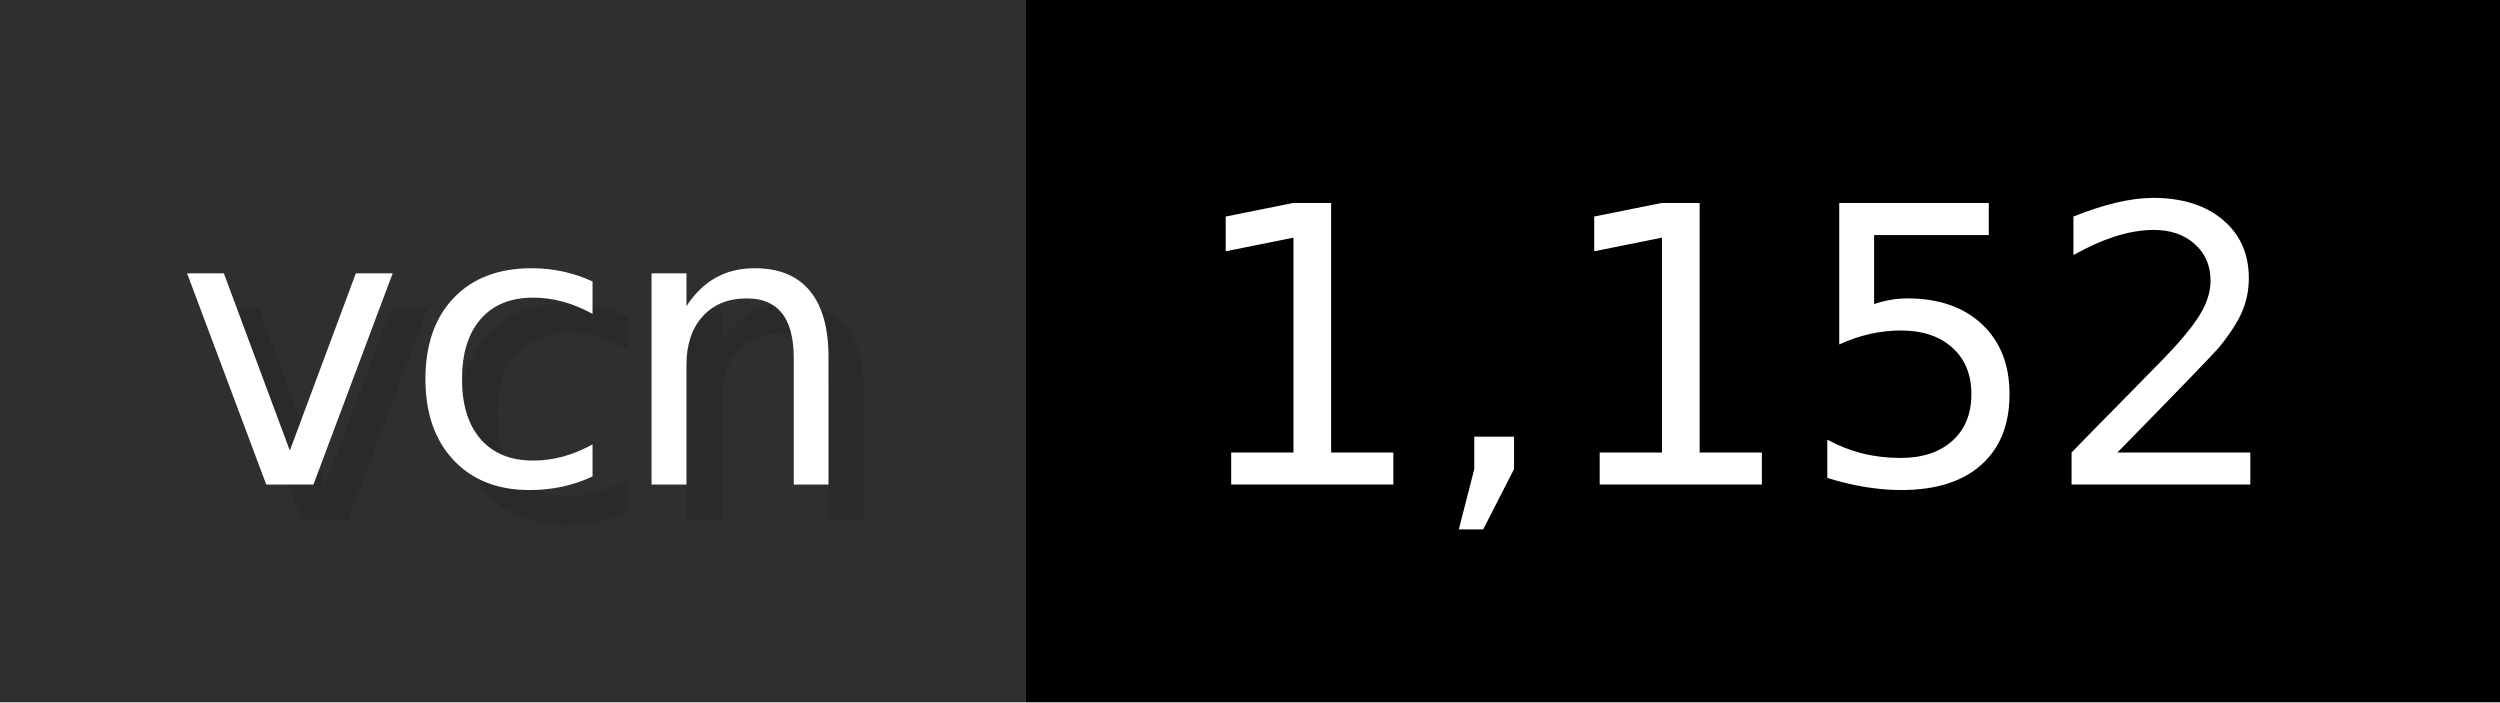
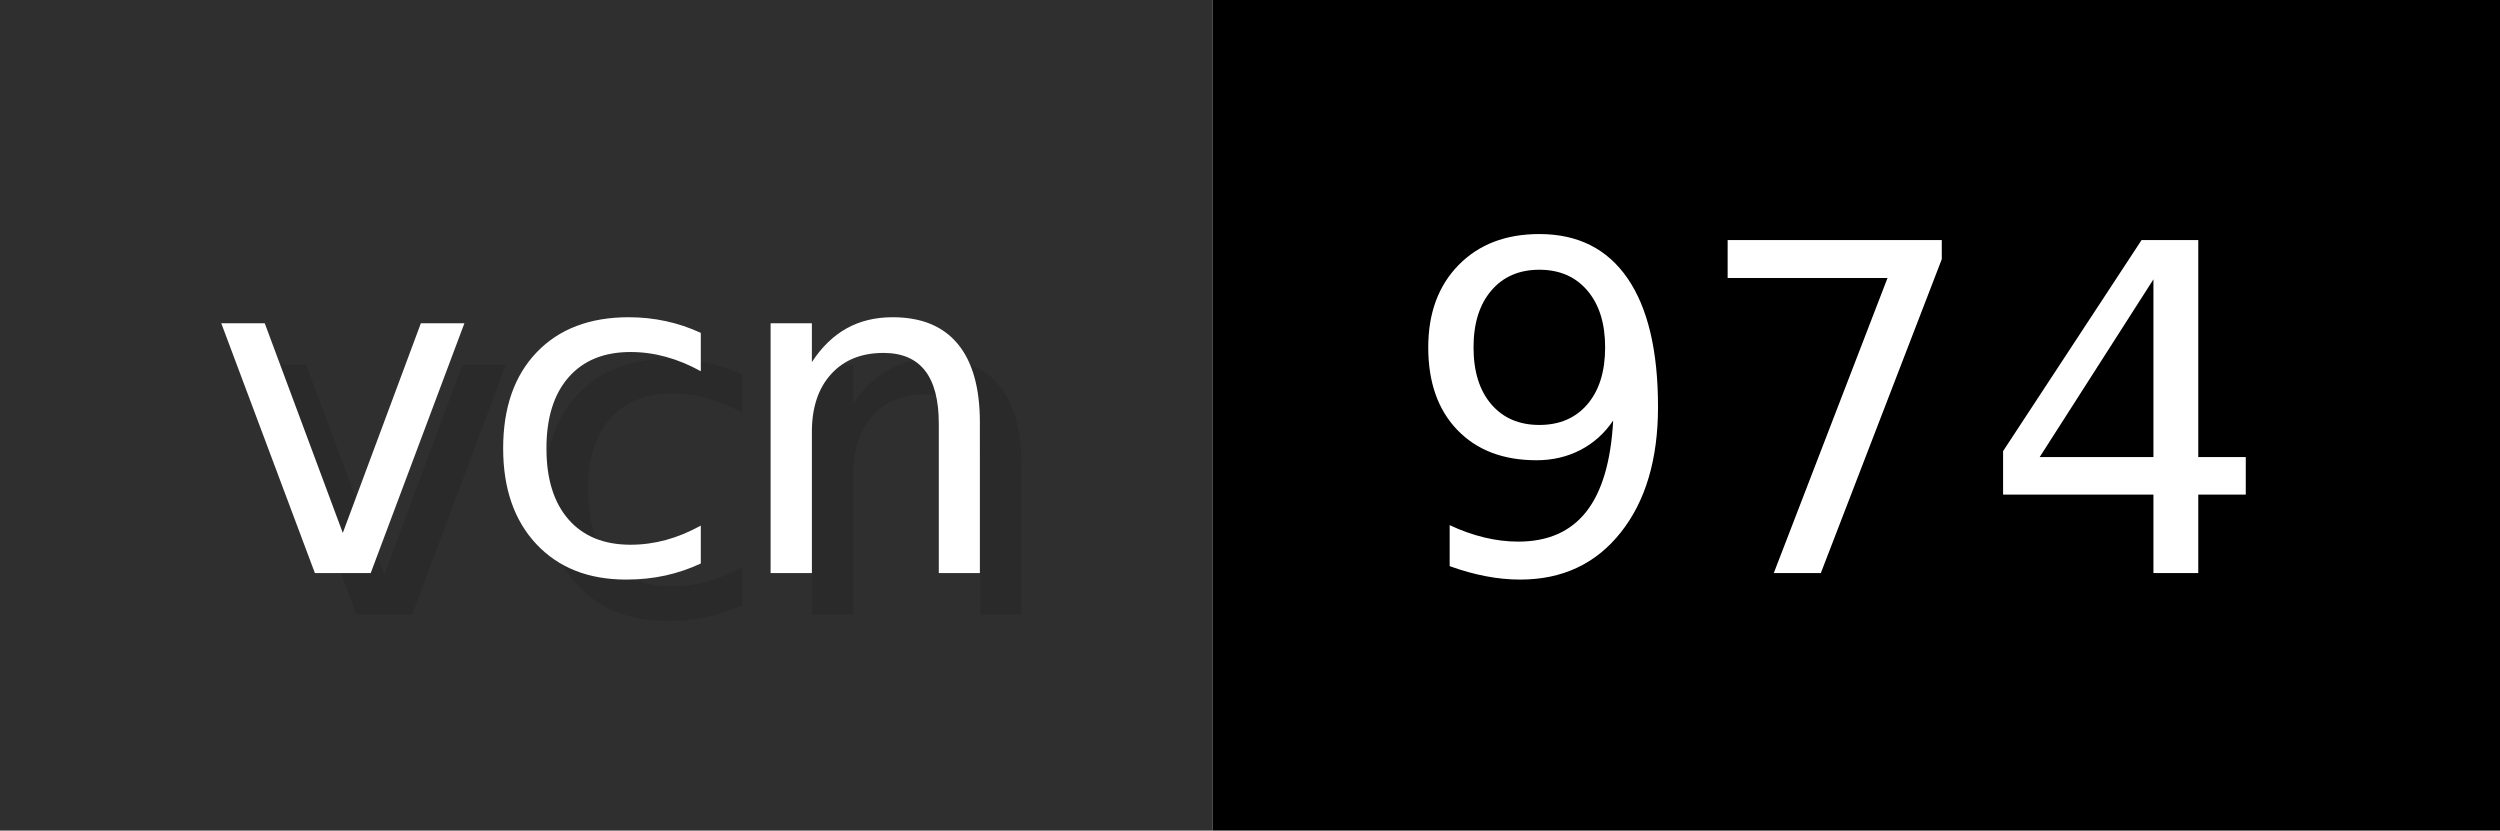
- <svg xmlns="http://www.w3.org/2000/svg" width="71.2" height="20" viewBox="0 0 712 200" role="img" aria-label="vcn: 1,152">
+ <svg xmlns="http://www.w3.org/2000/svg" width="60.2" height="20" viewBox="0 0 602 200" role="img" aria-label="vcn: 974">
  <g>
    <rect fill="#2F2F2F" width="292" height="200" />
-     <rect fill="#" x="292" width="420" height="200" />
+     <rect fill="#" x="292" width="310" height="200" />
  </g>
  <g aria-hidden="true" fill="#fff" text-anchor="start" font-family="Verdana,DejaVu Sans,sans-serif" font-size="110">
    <text x="60" y="148" textLength="192" fill="#000" opacity="0.1">vcn</text>
    <text x="50" y="138" textLength="192">vcn</text>
-     <text x="347" y="148" textLength="320" fill="#000" opacity="0.1">1,152</text>
-     <text x="337" y="138" textLength="320">1,152</text>
+     <text x="347" y="148" textLength="210" fill="#000" opacity="0.1">974</text>
+     <text x="337" y="138" textLength="210">974</text>
  </g>
</svg>
